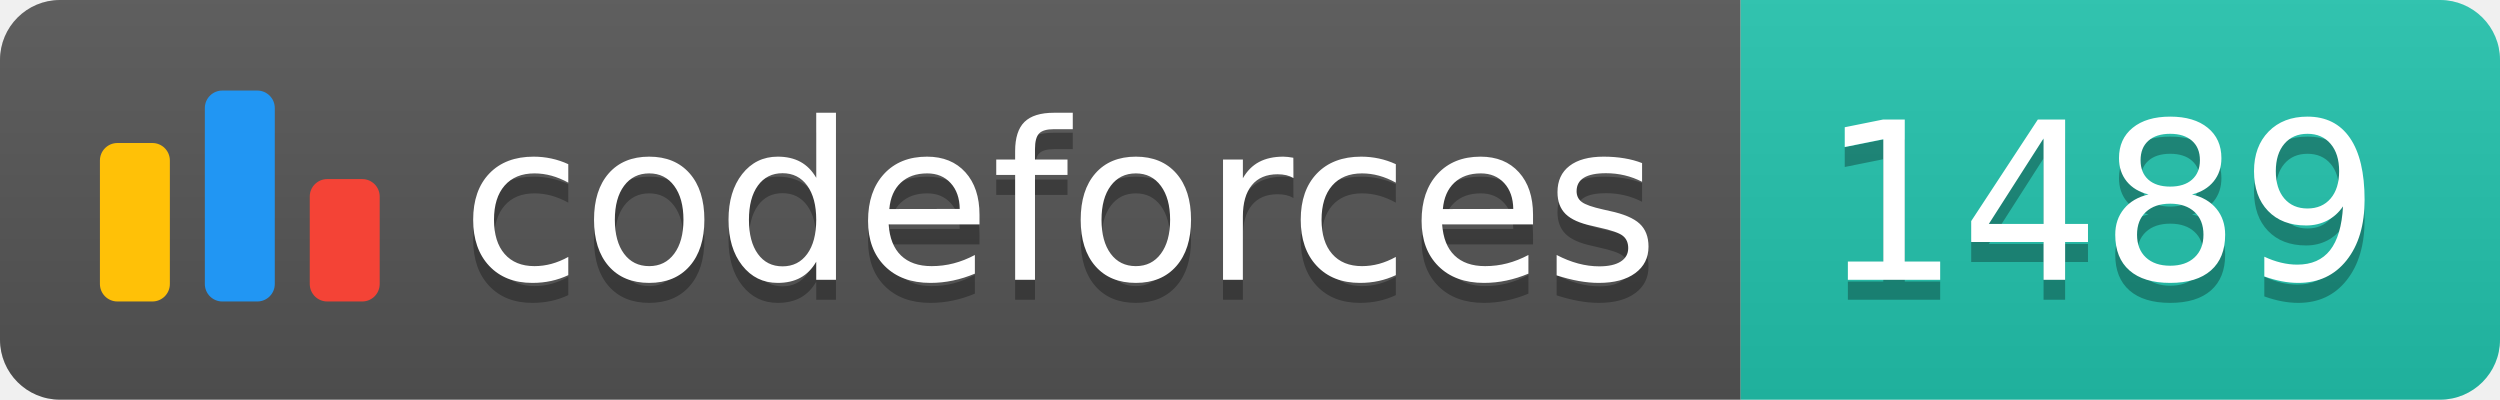
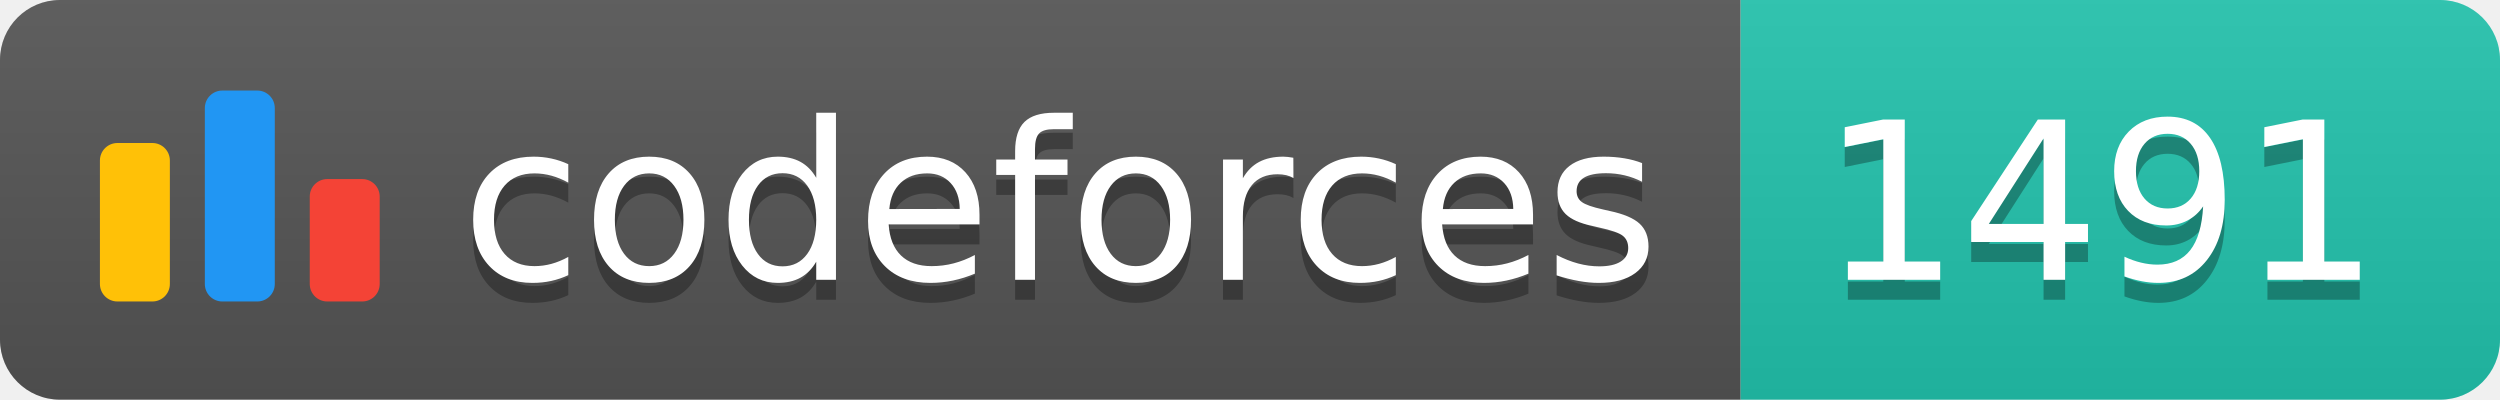
<svg xmlns="http://www.w3.org/2000/svg" width="125.1" height="20">
  <linearGradient id="smooth" x2="0" y2="100%">
    <stop offset="0" stop-color="#bbb" stop-opacity=".1" />
    <stop offset="1" stop-opacity=".1" />
  </linearGradient>
  <clipPath id="round">
    <rect width="125.1" height="20" rx="3" fill="#fff" />
  </clipPath>
  <g clip-path="url(#round)">
    <rect width="87.1" height="20" fill="#555" />
    <rect x="87.1" width="38.0" height="20" fill="#22C4AE" />
    <rect width="125.1" height="20" fill="url(#smooth)" />
  </g>
  <g fill="#fff" text-anchor="middle" font-family="DejaVu Sans,Verdana,Geneva,sans-serif" font-size="110">
    <svg x="5" y="3" class="logo" width="14" height="14" viewBox="0 0 32 25" fill="none">
      <rect y="6" width="8" height="18.125" rx="2" fill="#FFC107" />
      <rect x="24" y="10.125" width="8" height="14" rx="2" fill="#F44336" />
      <rect x="12" width="8" height="24.125" rx="2" fill="#2196F3" />
    </svg>
    <text x="530.5" y="150" fill="#010101" fill-opacity=".3" transform="scale(0.1)" textLength="601.0" lengthAdjust="spacing">codeforces
        </text>
    <text x="530.5" y="140" transform="scale(0.1)" textLength="601.0" lengthAdjust="spacing">codeforces</text>
-     <text x="1051.0" y="150" fill="#010101" fill-opacity=".3" transform="scale(0.1)" textLength="280.0" lengthAdjust="spacing">1489
+     <text x="1051.0" y="150" fill="#010101" fill-opacity=".3" transform="scale(0.1)" textLength="280.0" lengthAdjust="spacing">1491
        </text>
-     <text x="1051.0" y="140" transform="scale(0.1)" textLength="280.0" lengthAdjust="spacing">1489</text>
+     <text x="1051.0" y="140" transform="scale(0.1)" textLength="280.0" lengthAdjust="spacing">1491</text>
  </g>
</svg>
